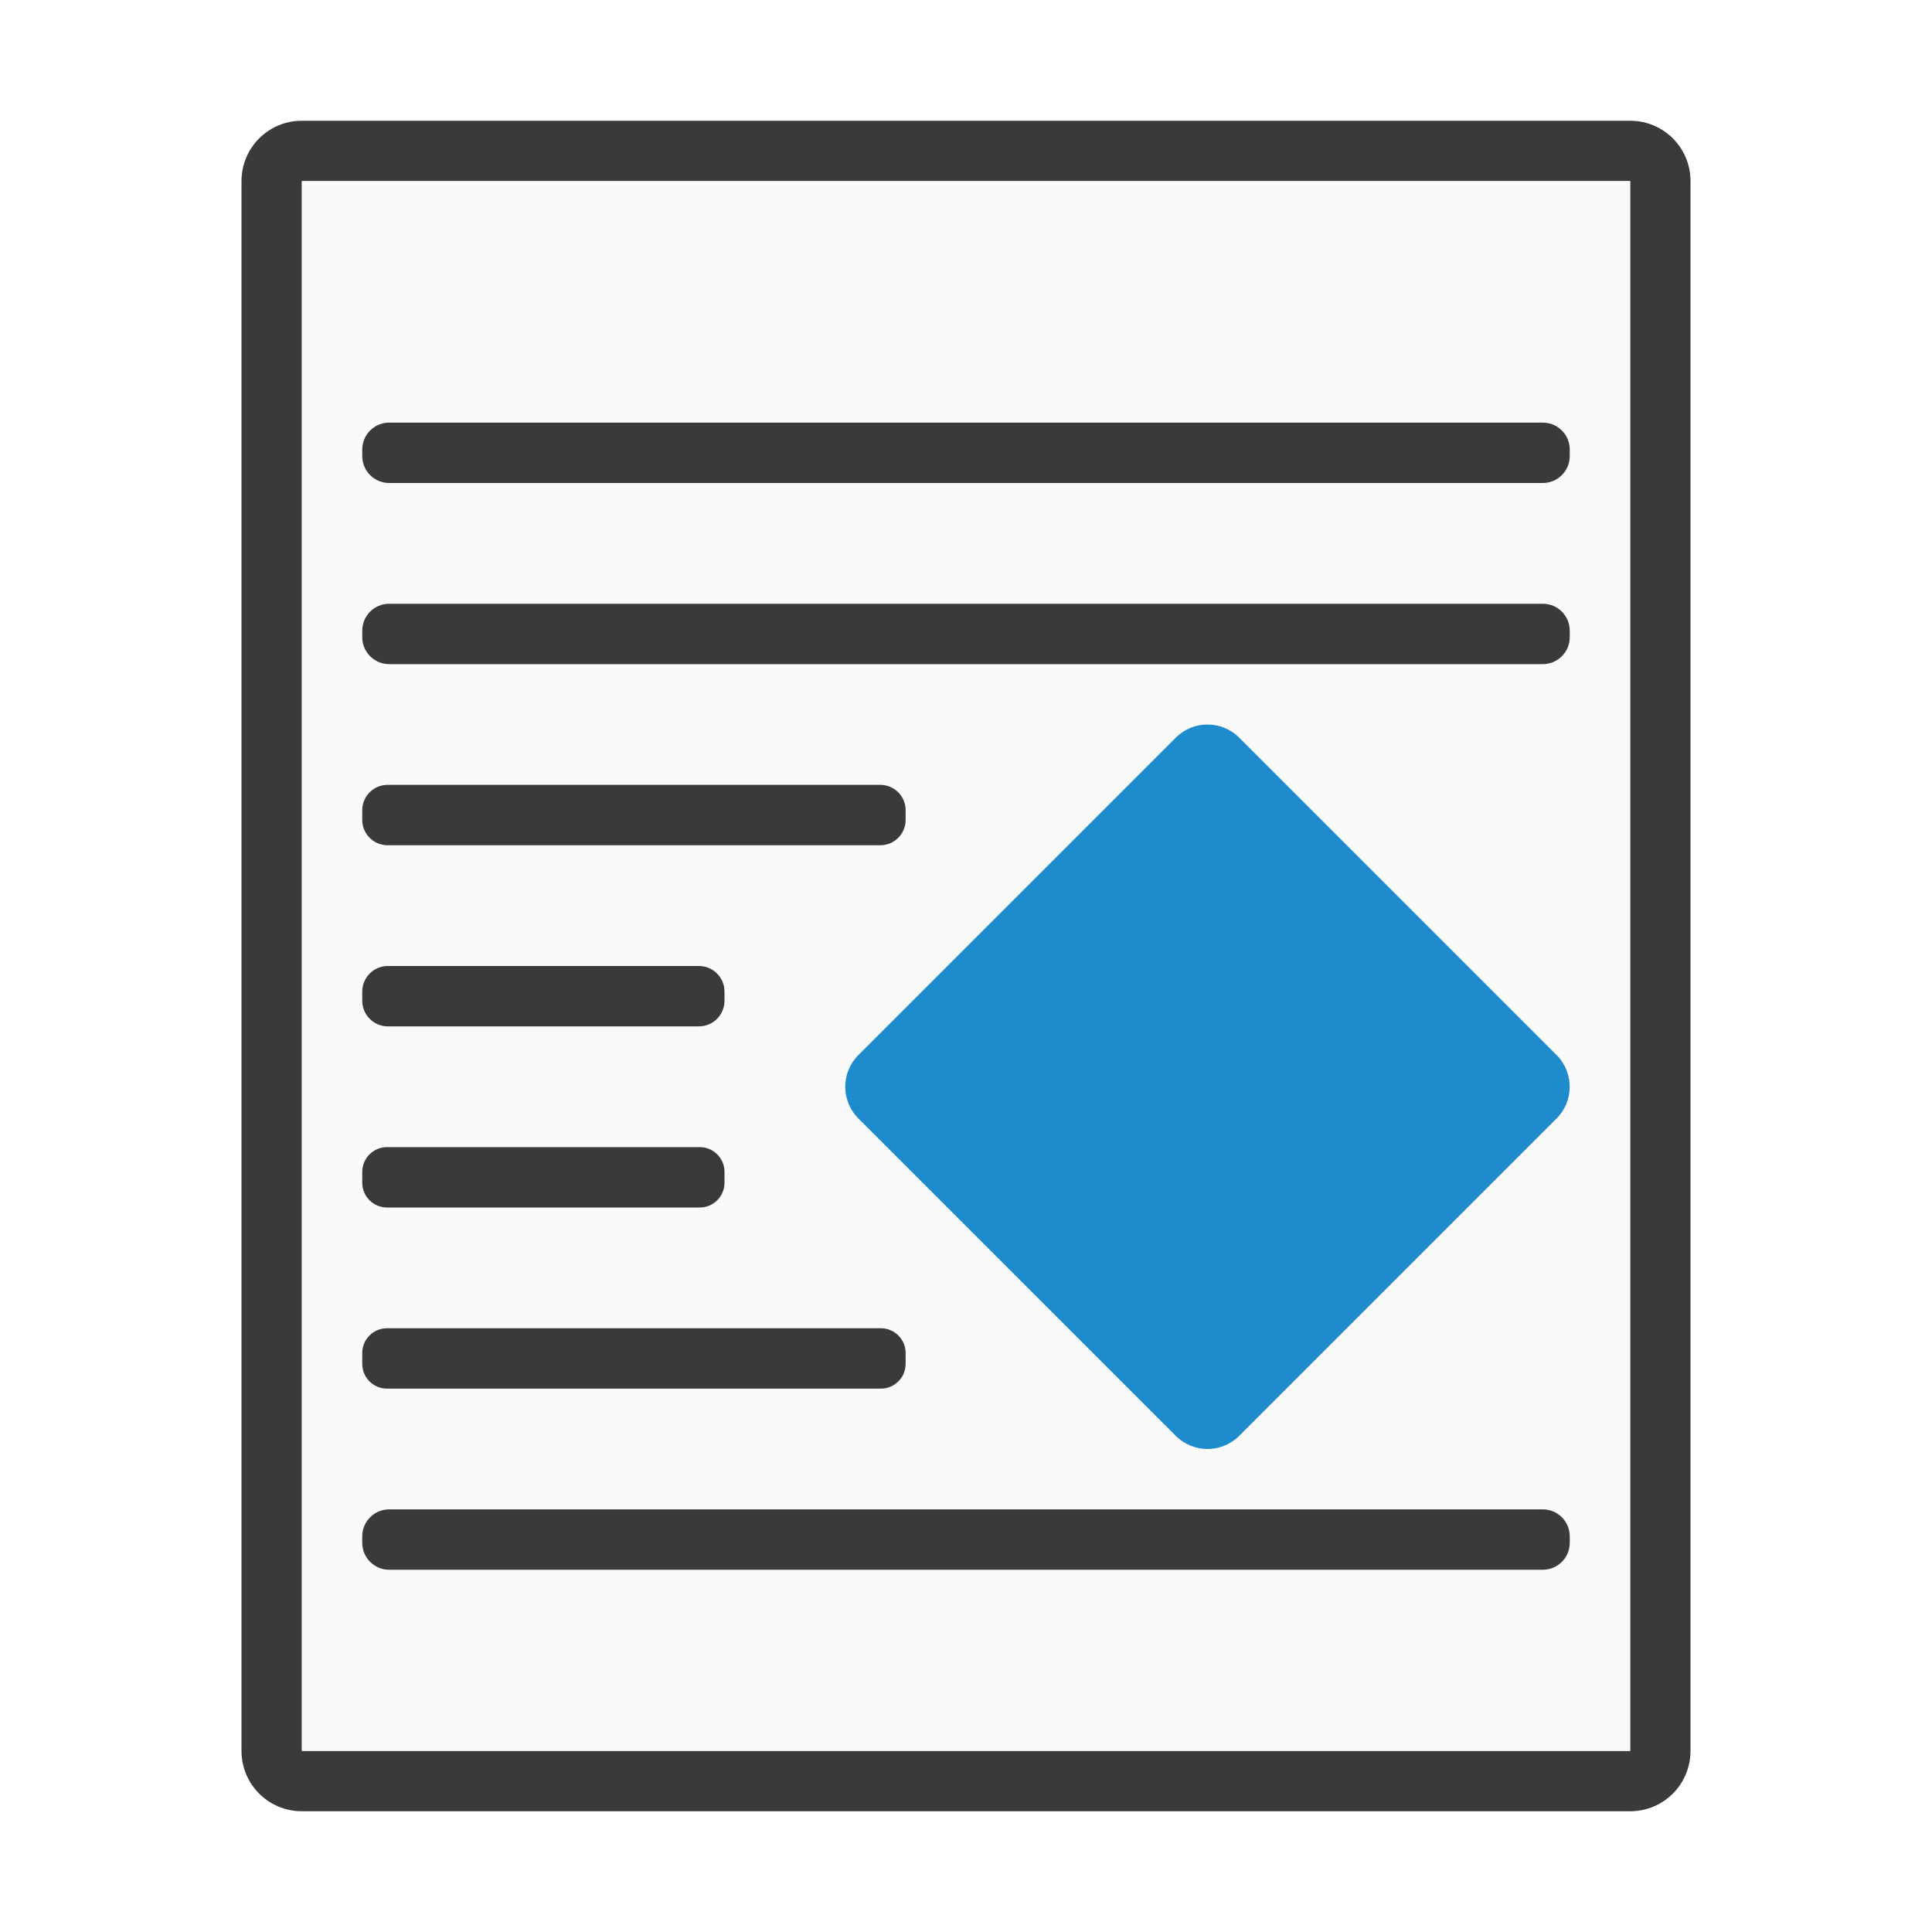
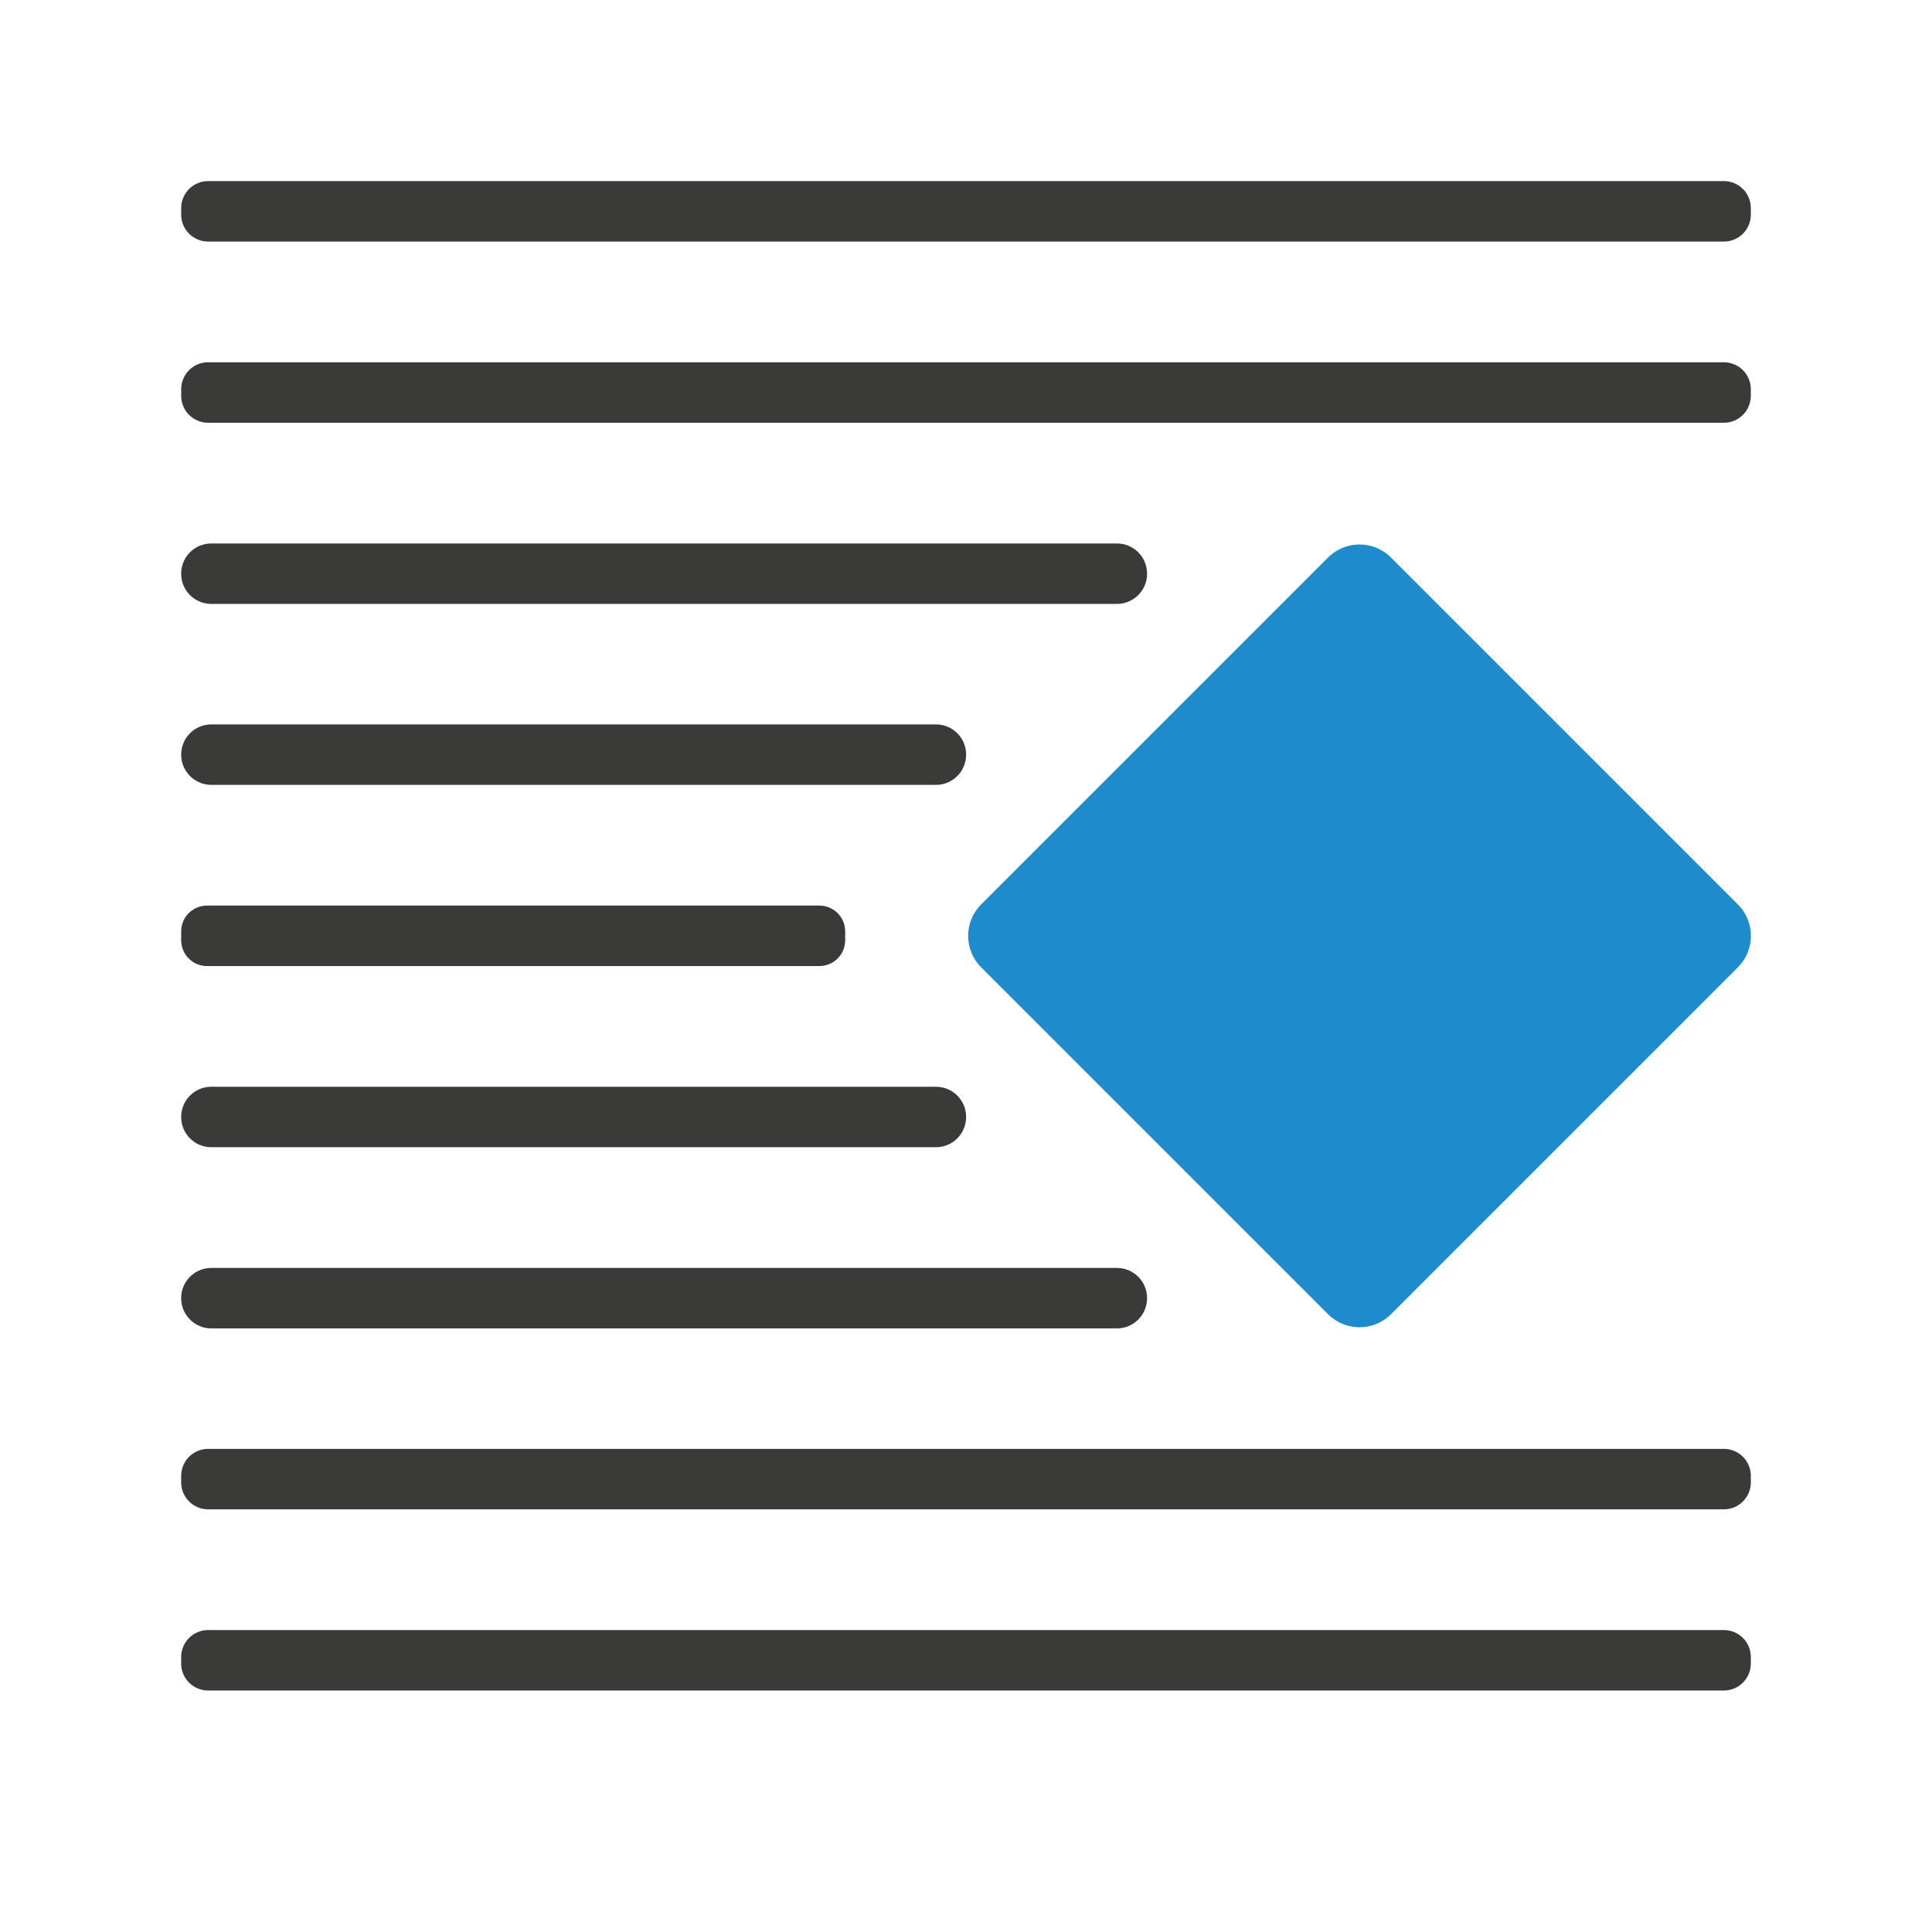
- <svg xmlns="http://www.w3.org/2000/svg" viewBox="0 0 32 32">
-   <path d="m5 2c-.554 0-1 .446-1 1v26c0 .554.446 1 1 1h22c.554 0 1-.446 1-1v-26c0-.554-.446-1-1-1zm0 1h22v26h-22z" fill="#3a3a38" />
-   <path d="m5 3v26h22v-26z" fill="#fafafa" />
-   <rect fill="#3a3a38" height="1" ry=".446" transform="scale(-1 1)" width="20" x="-26" y="7" />
-   <rect fill="#1e8bcd" height="8.92" ry=".743" transform="matrix(.7071068 .7071068 -.7071068 .7071068 0 0)" width="8.92" x="22.41" y="-5.874" />
-   <g fill="#3a3a38" transform="matrix(-1 0 0 1 4.000001 4)">
-     <rect height="1" ry=".446" width="20" x="-22" y="6" />
-     <rect height="1" ry=".446" width="20" x="-22" y="21" />
-     <rect height="1" ry=".41" width="6" x="-8" y="15" />
-     <rect height="1" ry=".424" width="6" x="-8" y="12" />
-     <rect height="1" ry=".419" width="9" x="-11" y="9" />
-     <rect height="1" ry=".41" width="9" x="-11" y="18" />
+ <svg xmlns="http://www.w3.org/2000/svg" height="32" viewBox="0 0 8.467 8.467" width="32">
+   <g transform="translate(0 -288.5333)">
+     <g fill="#3a3a38" stroke-width=".265">
+       <rect height=".265" ry=".118" width="6.879" x=".794" y="289.327" />
+       <rect height=".265" ry=".118" width="6.879" x=".794" y="290.121" />
+       <rect height=".265" ry=".118" width="6.879" x=".794" y="294.883" />
+       <rect height=".265" ry=".118" width="6.879" x=".794" y="295.677" />
+       <rect height=".265" ry=".132" width="4.233" x=".794" y="290.915" />
+       <rect height=".265" ry=".132" width="3.44" x=".794" y="291.708" />
+       <rect height=".265" ry=".113" width="2.91" x=".794" y="292.502" />
+       <rect height=".265" ry=".132" width="3.44" x=".794" y="293.296" />
+       <rect height=".265" ry=".132" width="4.233" x=".794" y="294.09" />
+     </g>
+     <rect fill="#1e8bcd" height="2.54" ry=".195" stroke-width=".195" transform="matrix(.7071068 .7071068 -.7071068 .7071068 0 0)" width="2.54" x="209.867" y="201.441" />
  </g>
</svg>
